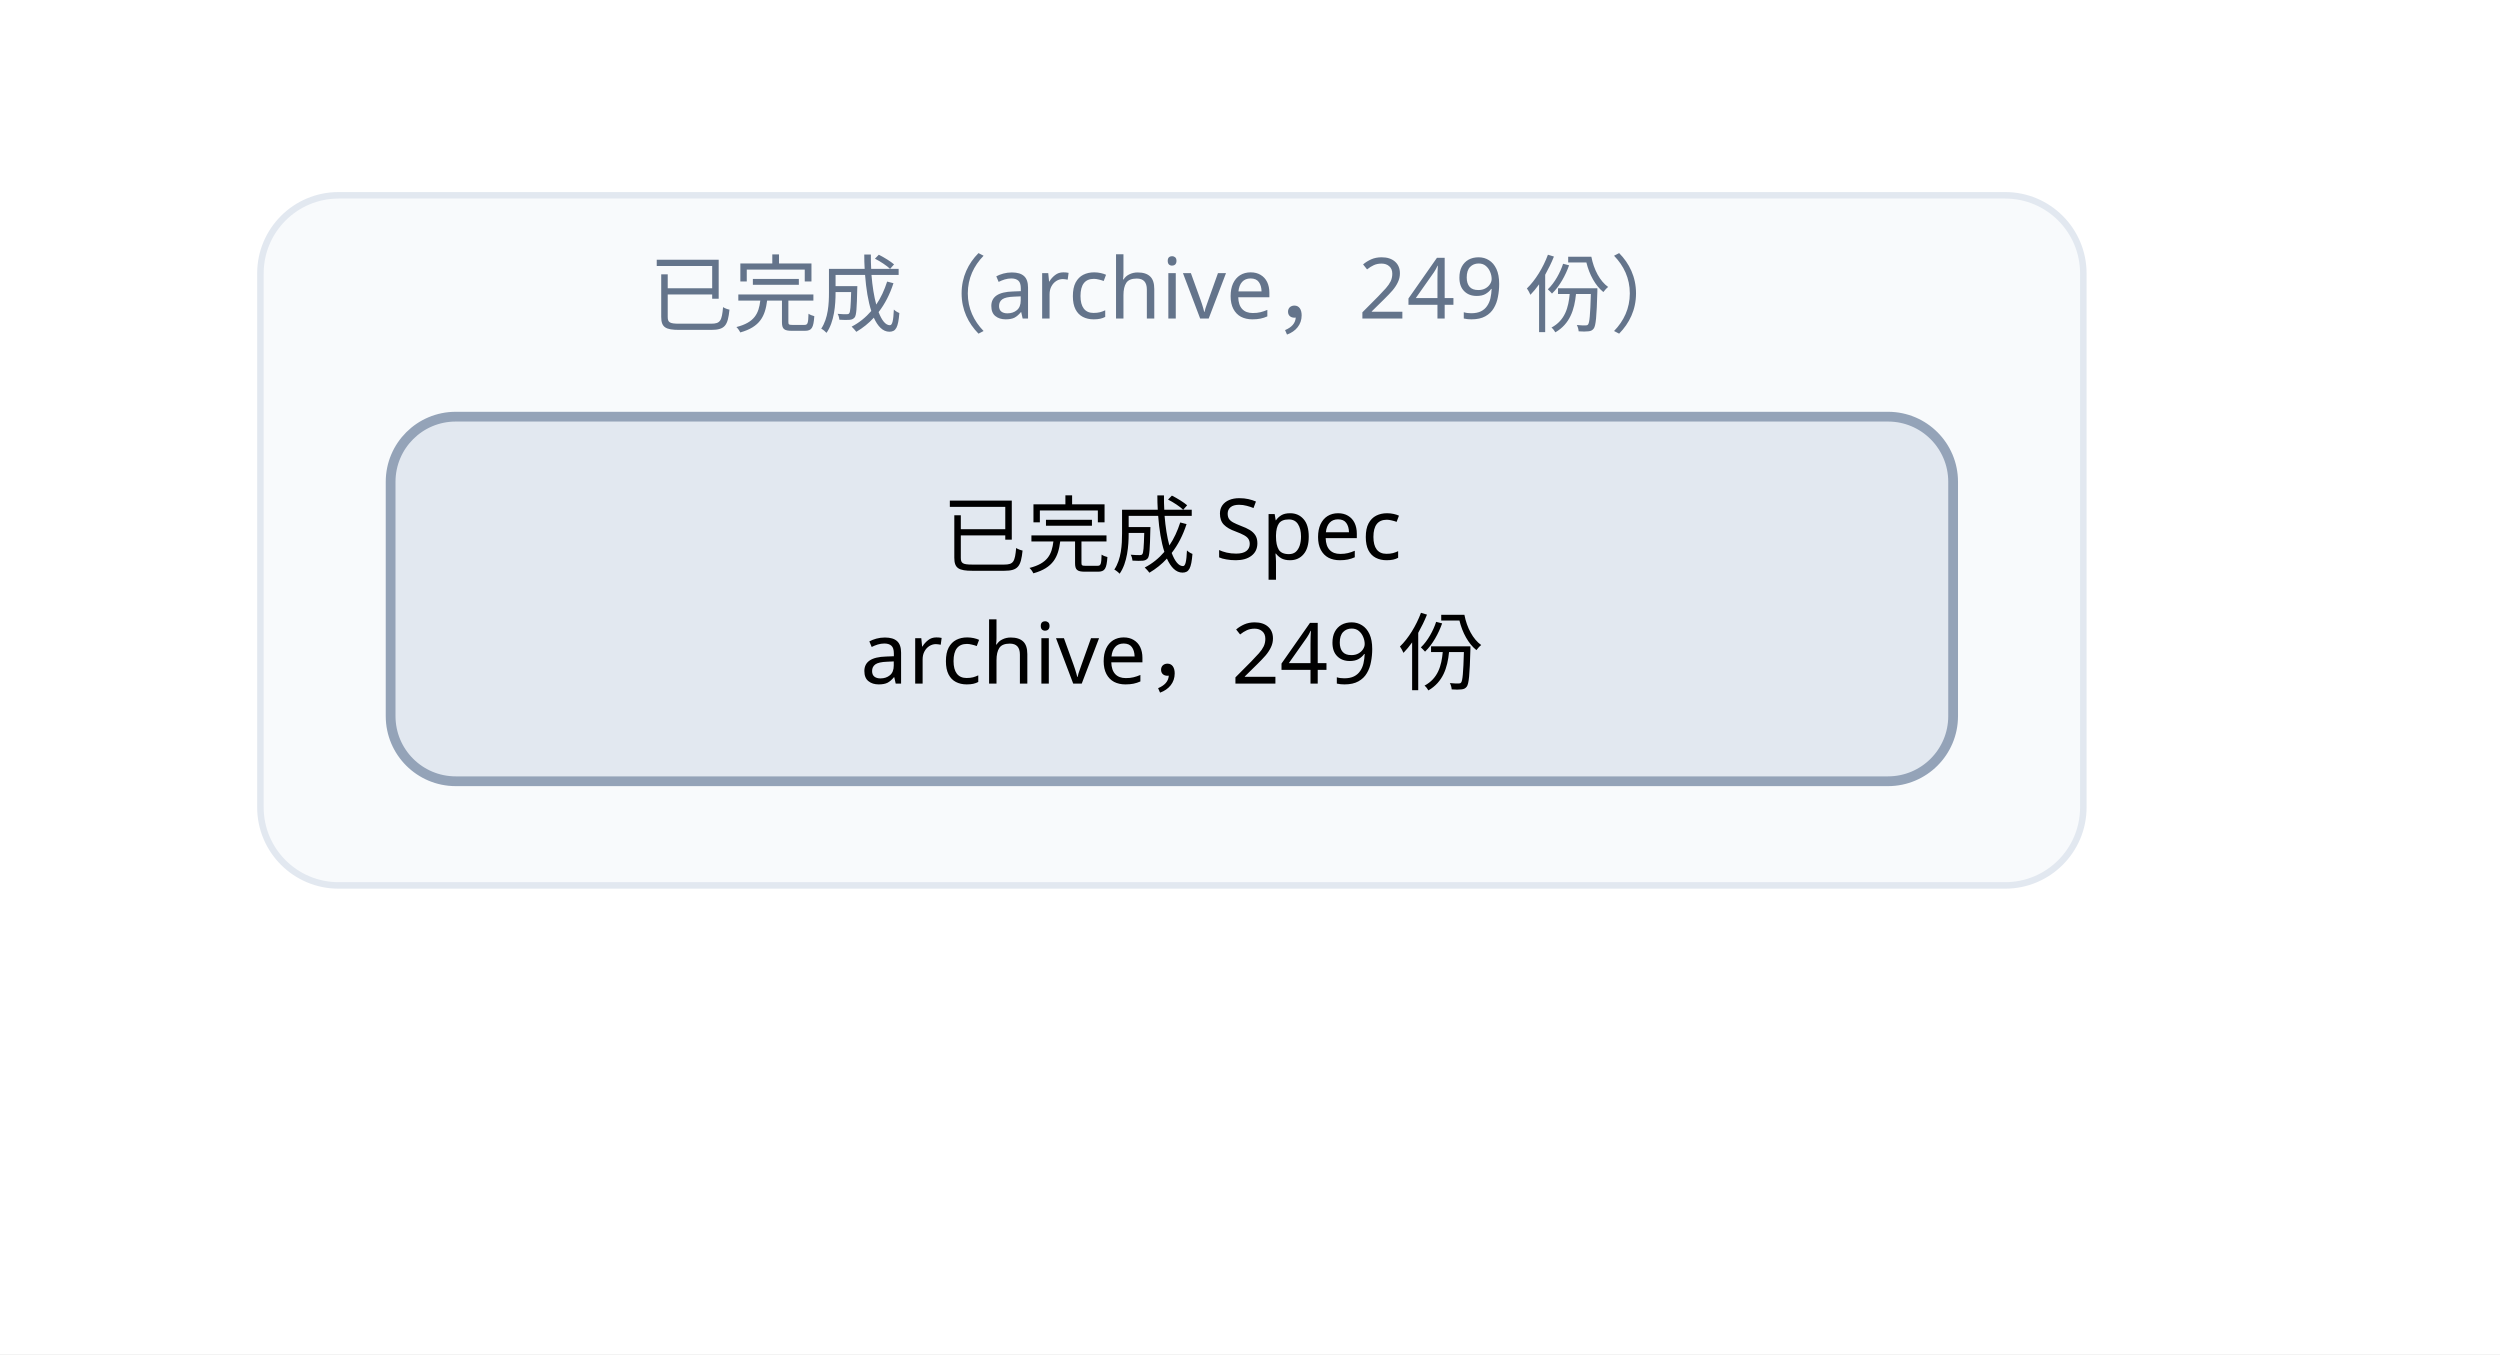
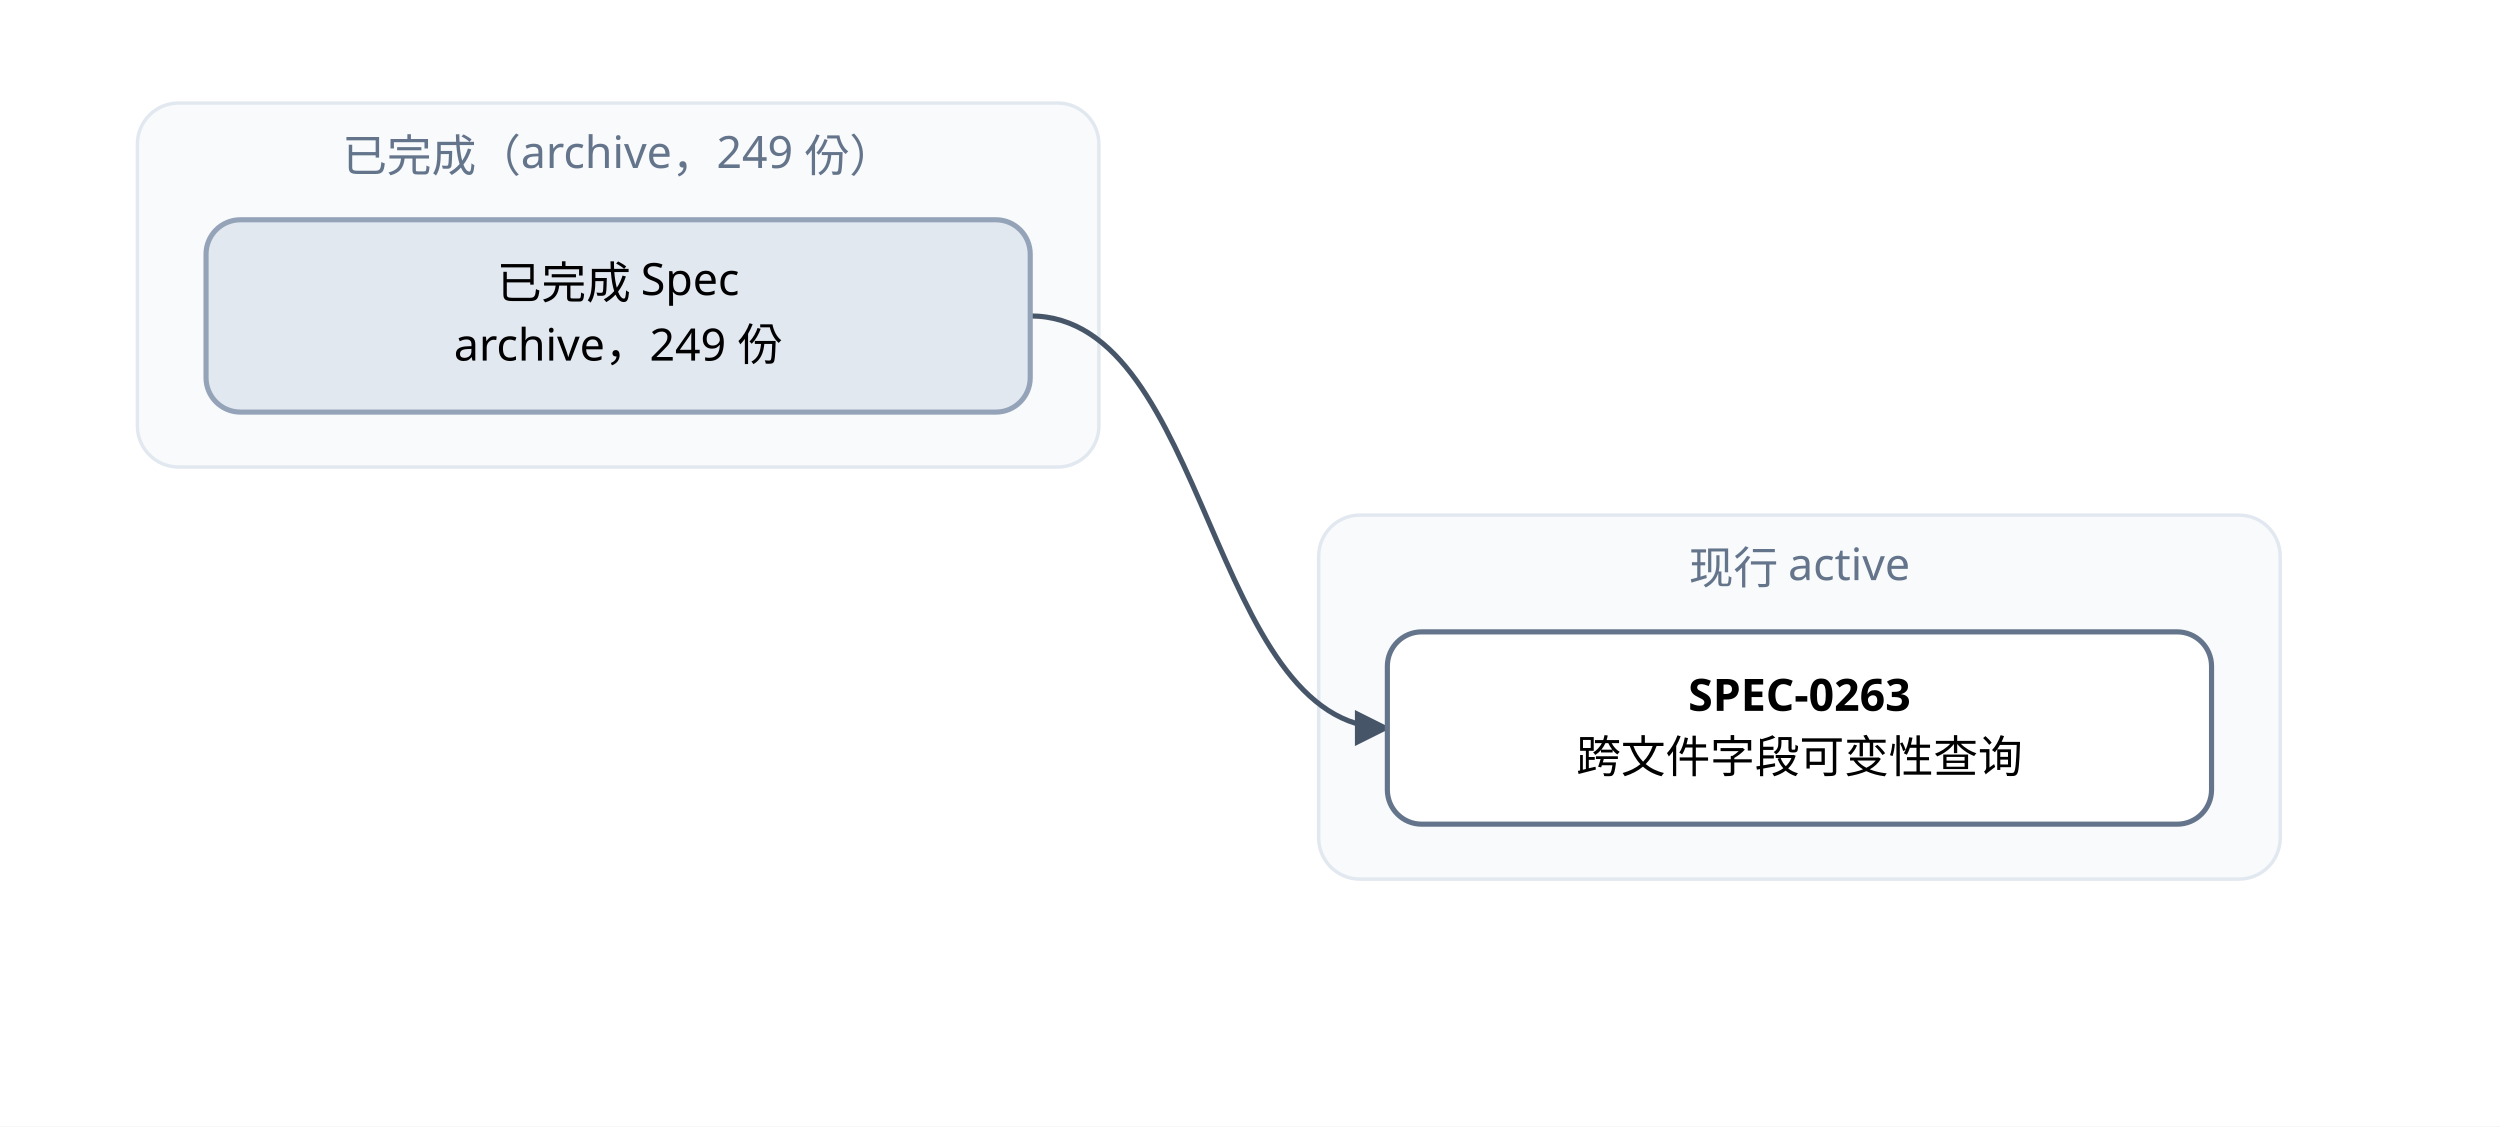
- <svg xmlns="http://www.w3.org/2000/svg" width="384" height="208" viewBox="0 0 384 208" font-family="PingFang SC, Microsoft YaHei, sans-serif">
+ <svg xmlns="http://www.w3.org/2000/svg" width="728" height="328" viewBox="0 0 728 328" font-family="PingFang SC, Microsoft YaHei, sans-serif">
  <defs>
    <marker id="arrow" viewBox="0 0 10 10" refX="9" refY="5" markerWidth="7" markerHeight="7" orient="auto-start-reverse">
      <path d="M0,0 L10,5 L0,10 z" fill="#475569" />
    </marker>
  </defs>
-   <rect width="384" height="208" fill="#ffffff" />
+   <rect width="728" height="328" fill="#ffffff" />
  <rect x="40" y="30" width="280" height="106" rx="12" fill="#f8fafc" stroke="#e2e8f0" />
  <text x="180" y="50" text-anchor="middle" font-size="13" fill="#64748b">已完成（archive，249 份）</text>
+   <rect x="384" y="150" width="280" height="106" rx="12" fill="#f8fafc" stroke="#e2e8f0" />
+   <text x="524" y="170" text-anchor="middle" font-size="13" fill="#64748b">现行 active</text>
+   <path d="M 300 92 C 352 92, 352 212, 404 212" fill="none" stroke="#475569" stroke-width="1.5" marker-end="url(#arrow)" />
+   <rect x="404" y="184" width="240" height="56" rx="10" fill="#ffffff" stroke="#64748b" stroke-width="1.5" />
+   <text x="524" y="207" text-anchor="middle" font-size="13" font-weight="600">SPEC-0263</text>
+   <text x="524" y="225" text-anchor="middle" font-size="13">跨文件字段可变性查询</text>
  <rect x="60" y="64" width="240" height="56" rx="10" fill="#e2e8f0" stroke="#94a3b8" stroke-width="1.5" />
  <text x="180" y="87" text-anchor="middle" font-size="13">已完成 Spec</text>
  <text x="180" y="105" text-anchor="middle" font-size="13">archive，249 份</text>
</svg>
